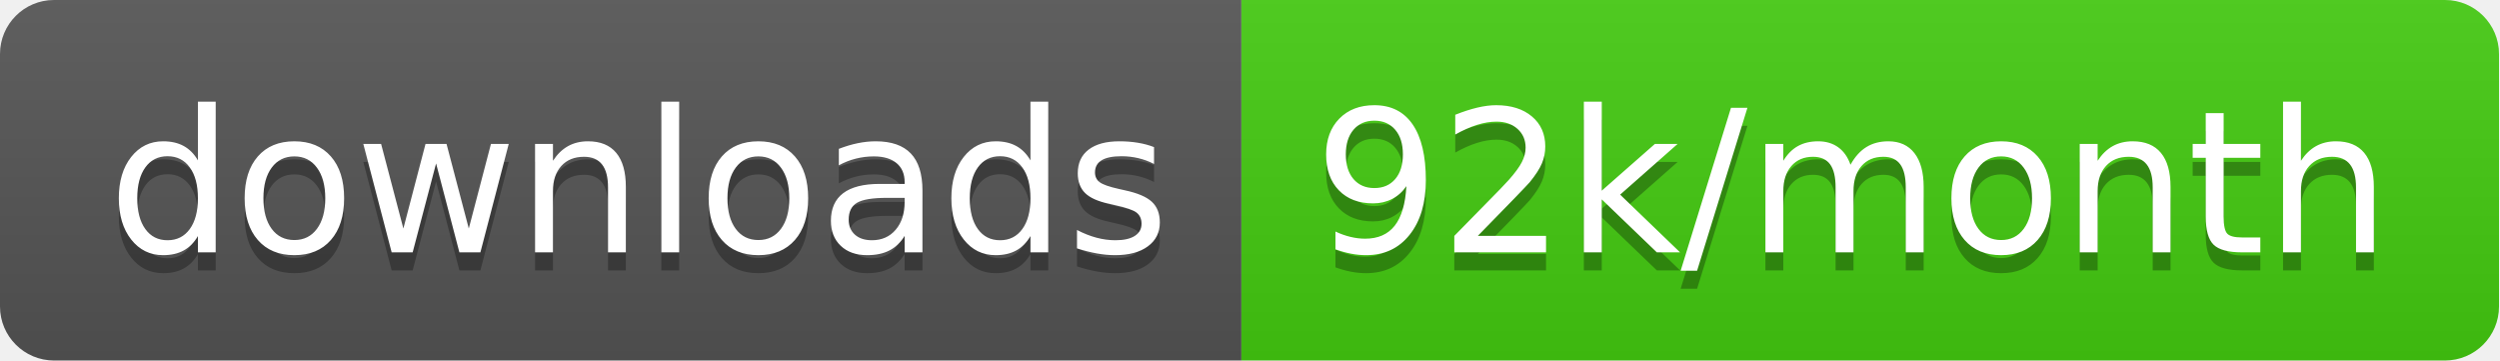
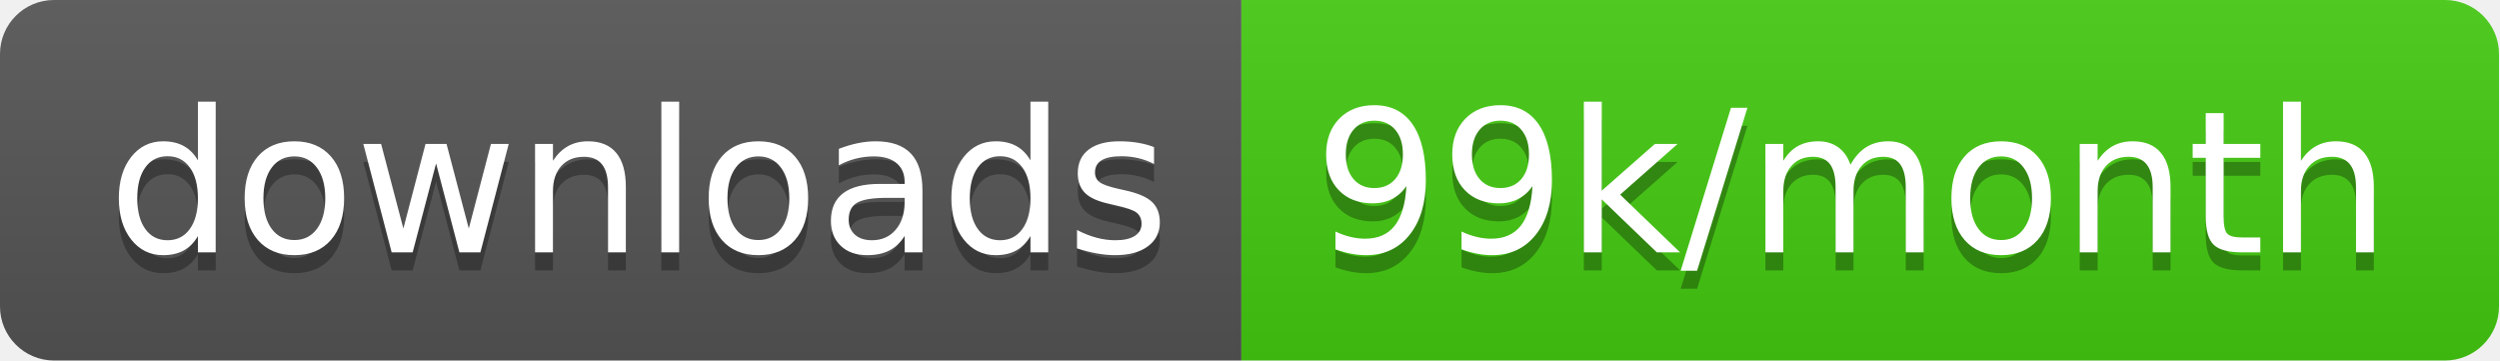
<svg xmlns="http://www.w3.org/2000/svg" width="138.7" height="20">
  <linearGradient id="smooth" x2="0" y2="100%">
    <stop offset="0" stop-color="#bbb" stop-opacity=".1" />
    <stop offset="1" stop-opacity=".1" />
  </linearGradient>
  <clipPath id="round">
    <rect width="138.7" height="20" rx="3" fill="#fff" />
  </clipPath>
  <g clip-path="url(#round)">
    <rect width="68.9" height="20" fill="#555" />
    <rect x="68.9" width="69.8" height="20" fill="#4c1" />
    <rect width="138.7" height="20" fill="url(#smooth)" />
  </g>
  <g fill="#fff" text-anchor="middle" font-family="DejaVu Sans,Verdana,Geneva,sans-serif" font-size="110">
    <text x="354.5" y="150" fill="#010101" fill-opacity=".3" transform="scale(0.1)" textLength="589.0" lengthAdjust="spacing">downloads</text>
    <text x="354.5" y="140" transform="scale(0.1)" textLength="589.0" lengthAdjust="spacing">downloads</text>
-     <text x="1028.0" y="150" fill="#010101" fill-opacity=".3" transform="scale(0.1)" textLength="598.0" lengthAdjust="spacing">92k/month</text>
-     <text x="1028.0" y="140" transform="scale(0.1)" textLength="598.0" lengthAdjust="spacing">92k/month</text>
+     <text x="1028.0" y="150" fill="#010101" fill-opacity=".3" transform="scale(0.1)" textLength="598.0" lengthAdjust="spacing">99k/month</text>
+     <text x="1028.0" y="140" transform="scale(0.1)" textLength="598.0" lengthAdjust="spacing">99k/month</text>
  </g>
</svg>
